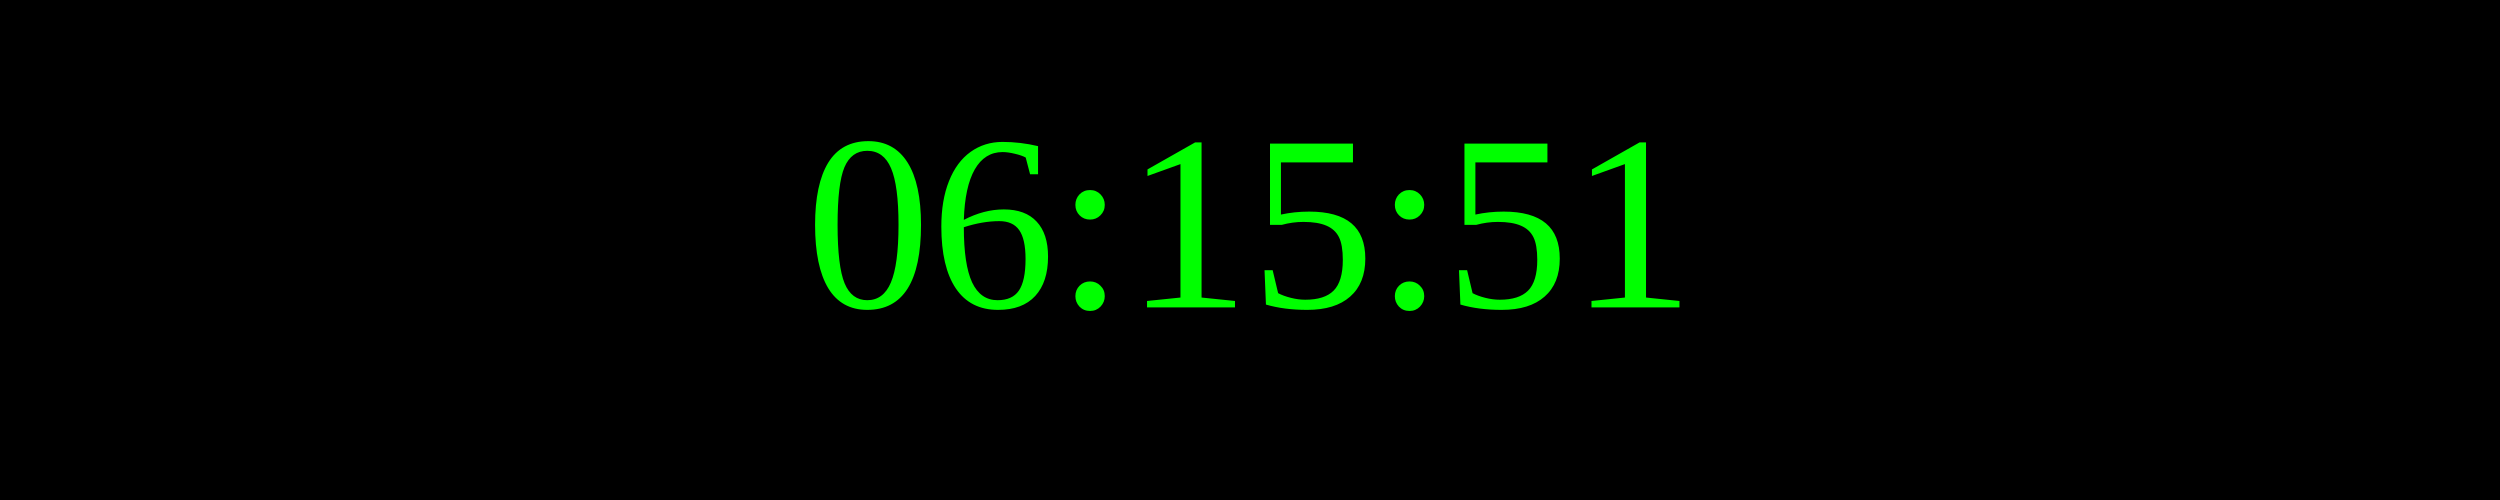
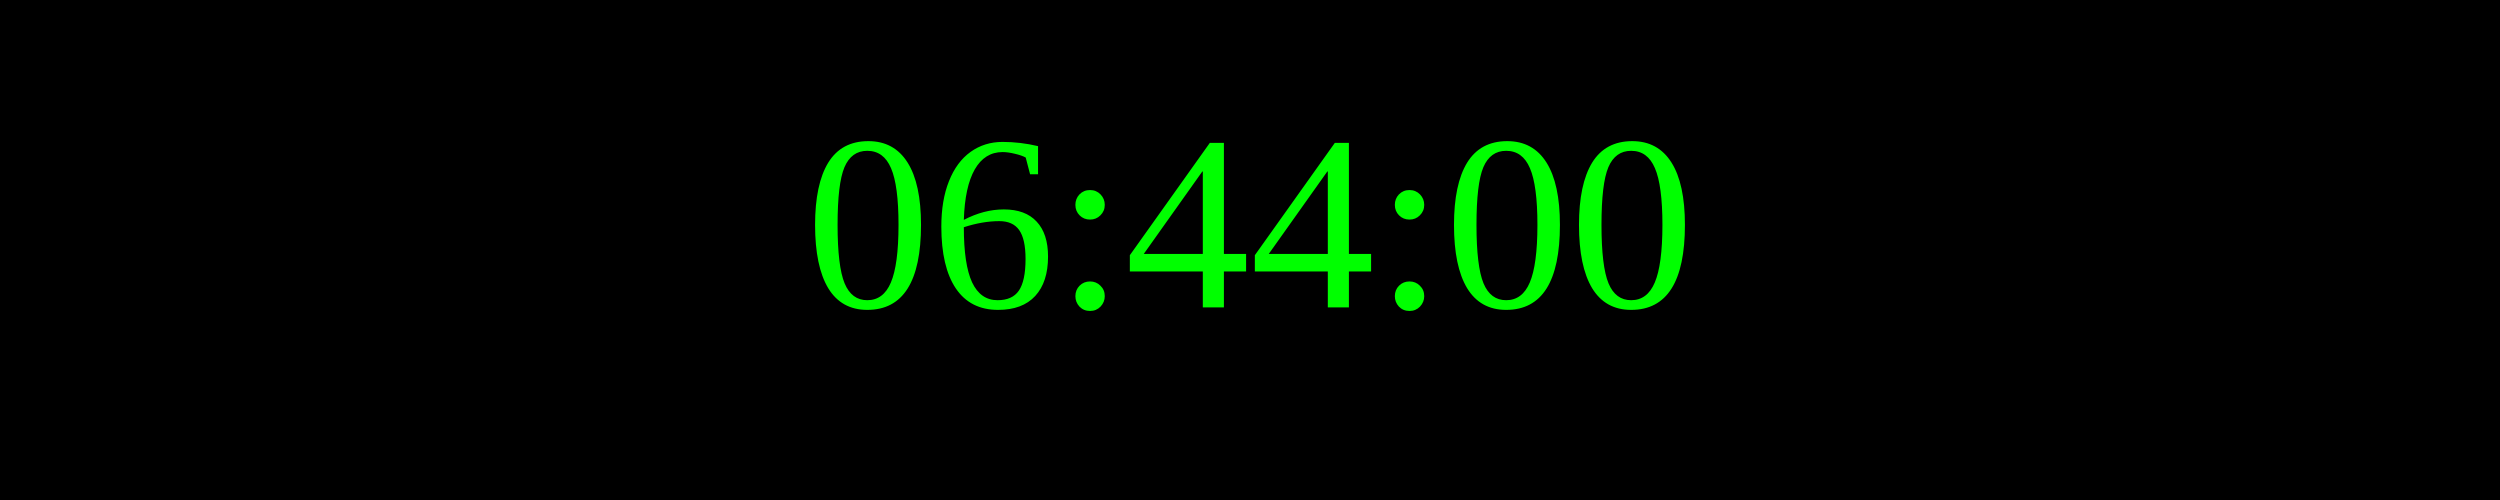
<svg xmlns="http://www.w3.org/2000/svg" width="250" height="50">
  <rect width="100%" height="100%" fill="black" />
  <text x="50%" y="50%" font-size="25" fill="lime" text-anchor="middle" dominant-baseline="middle">
- 06:15:51
+ 06:44:00
</text>
</svg>
